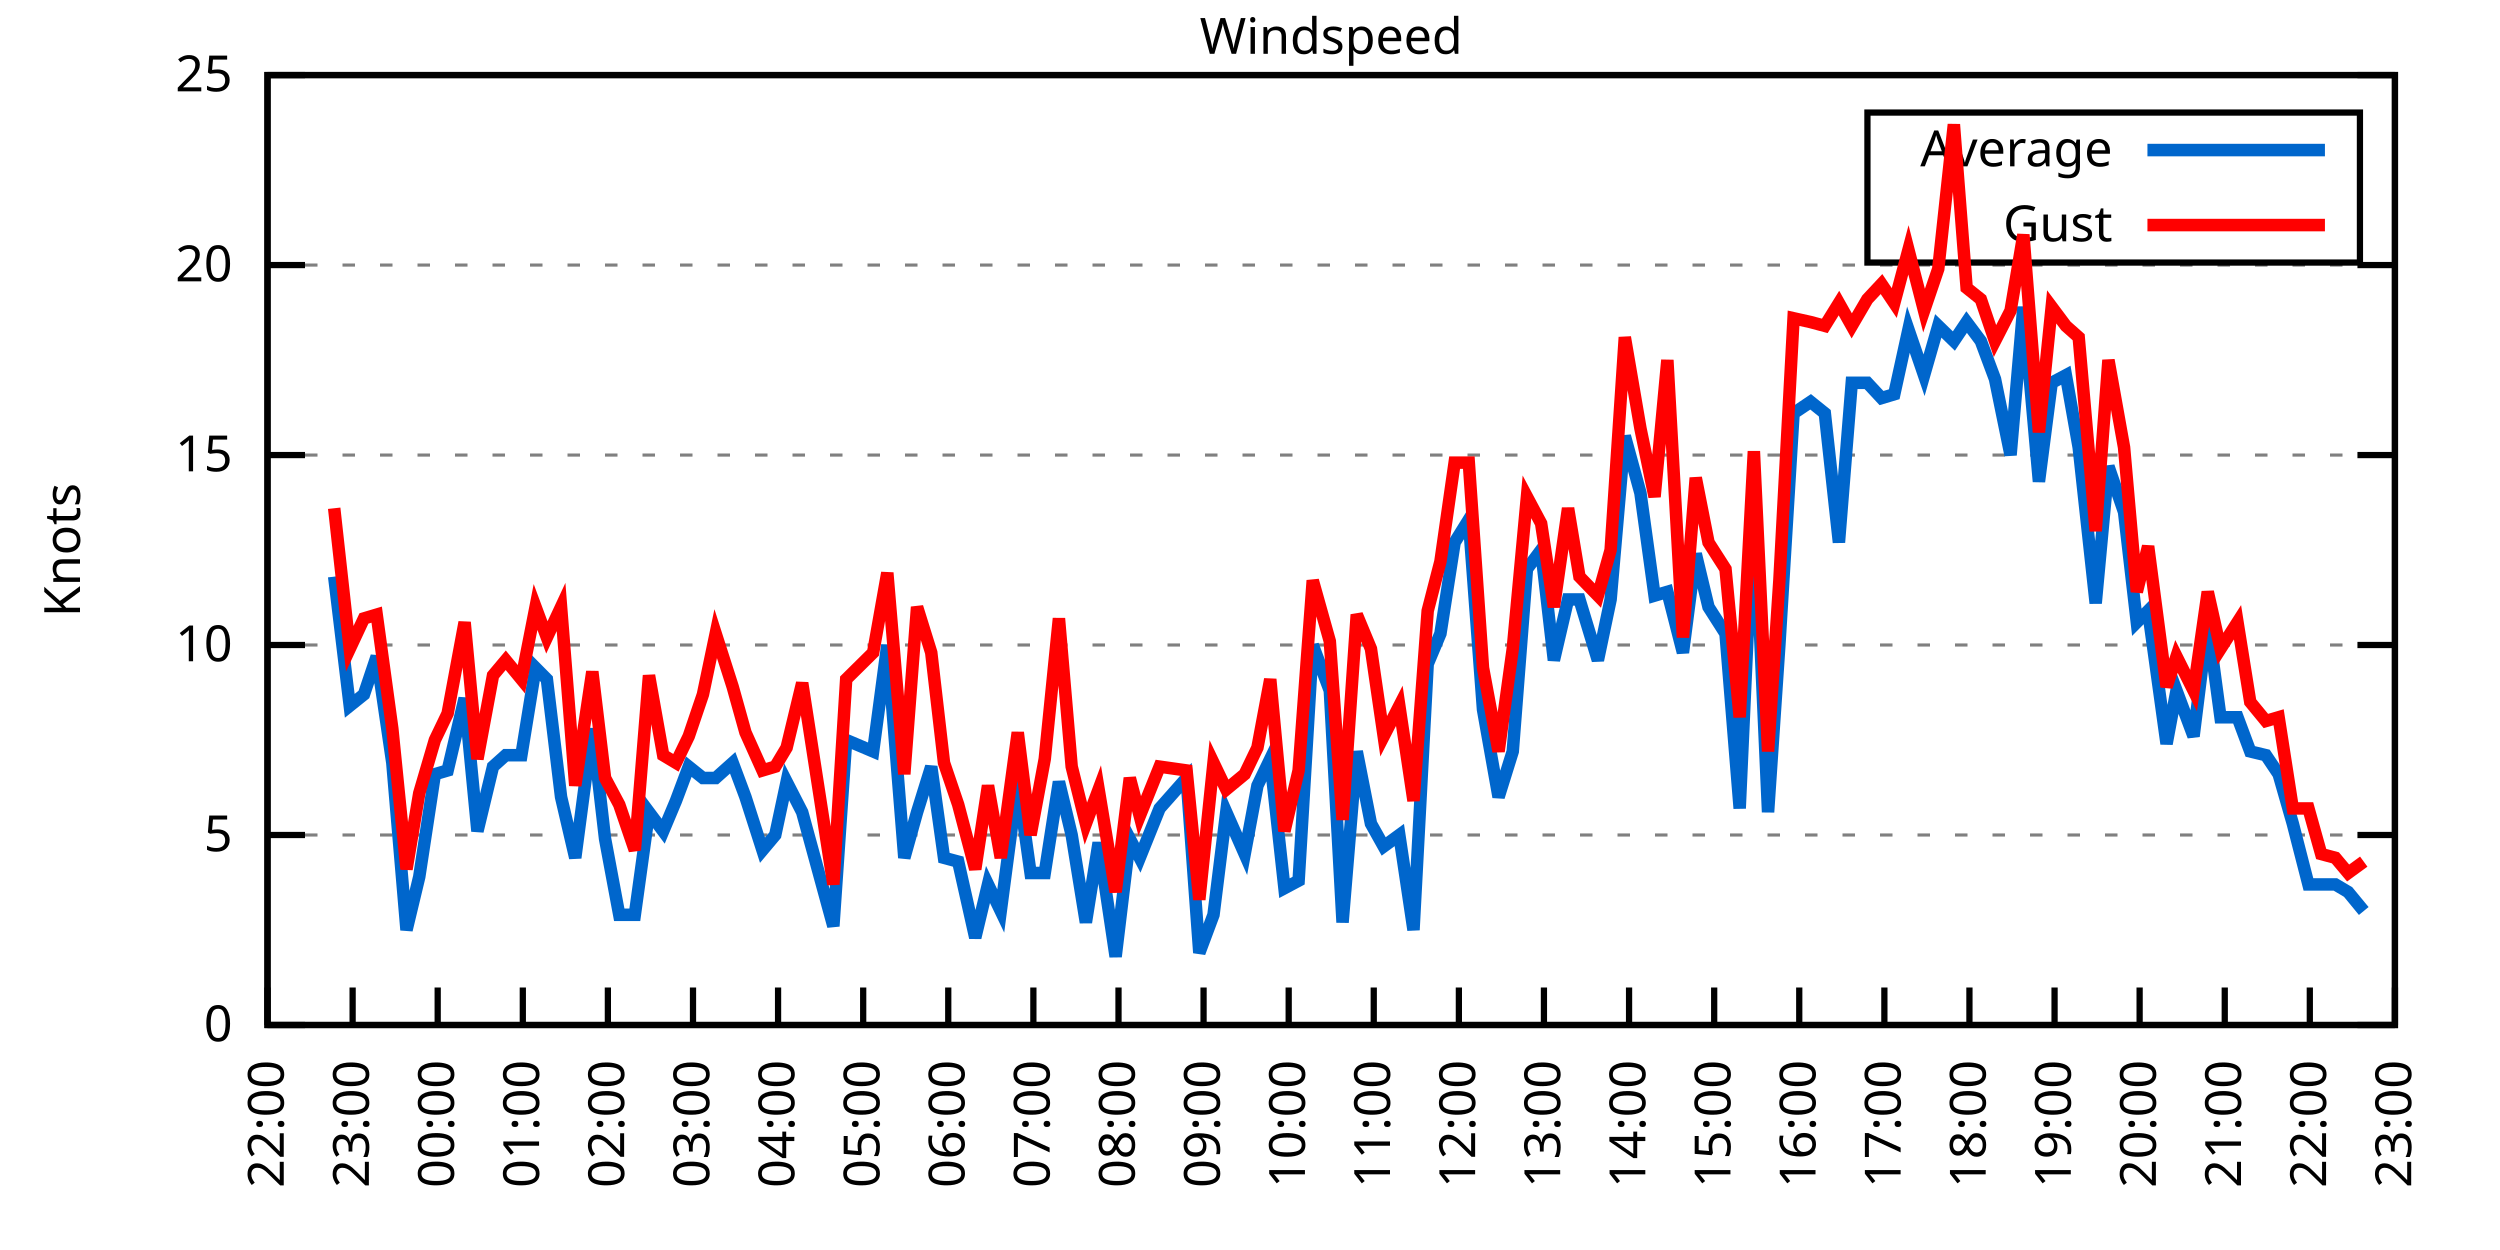
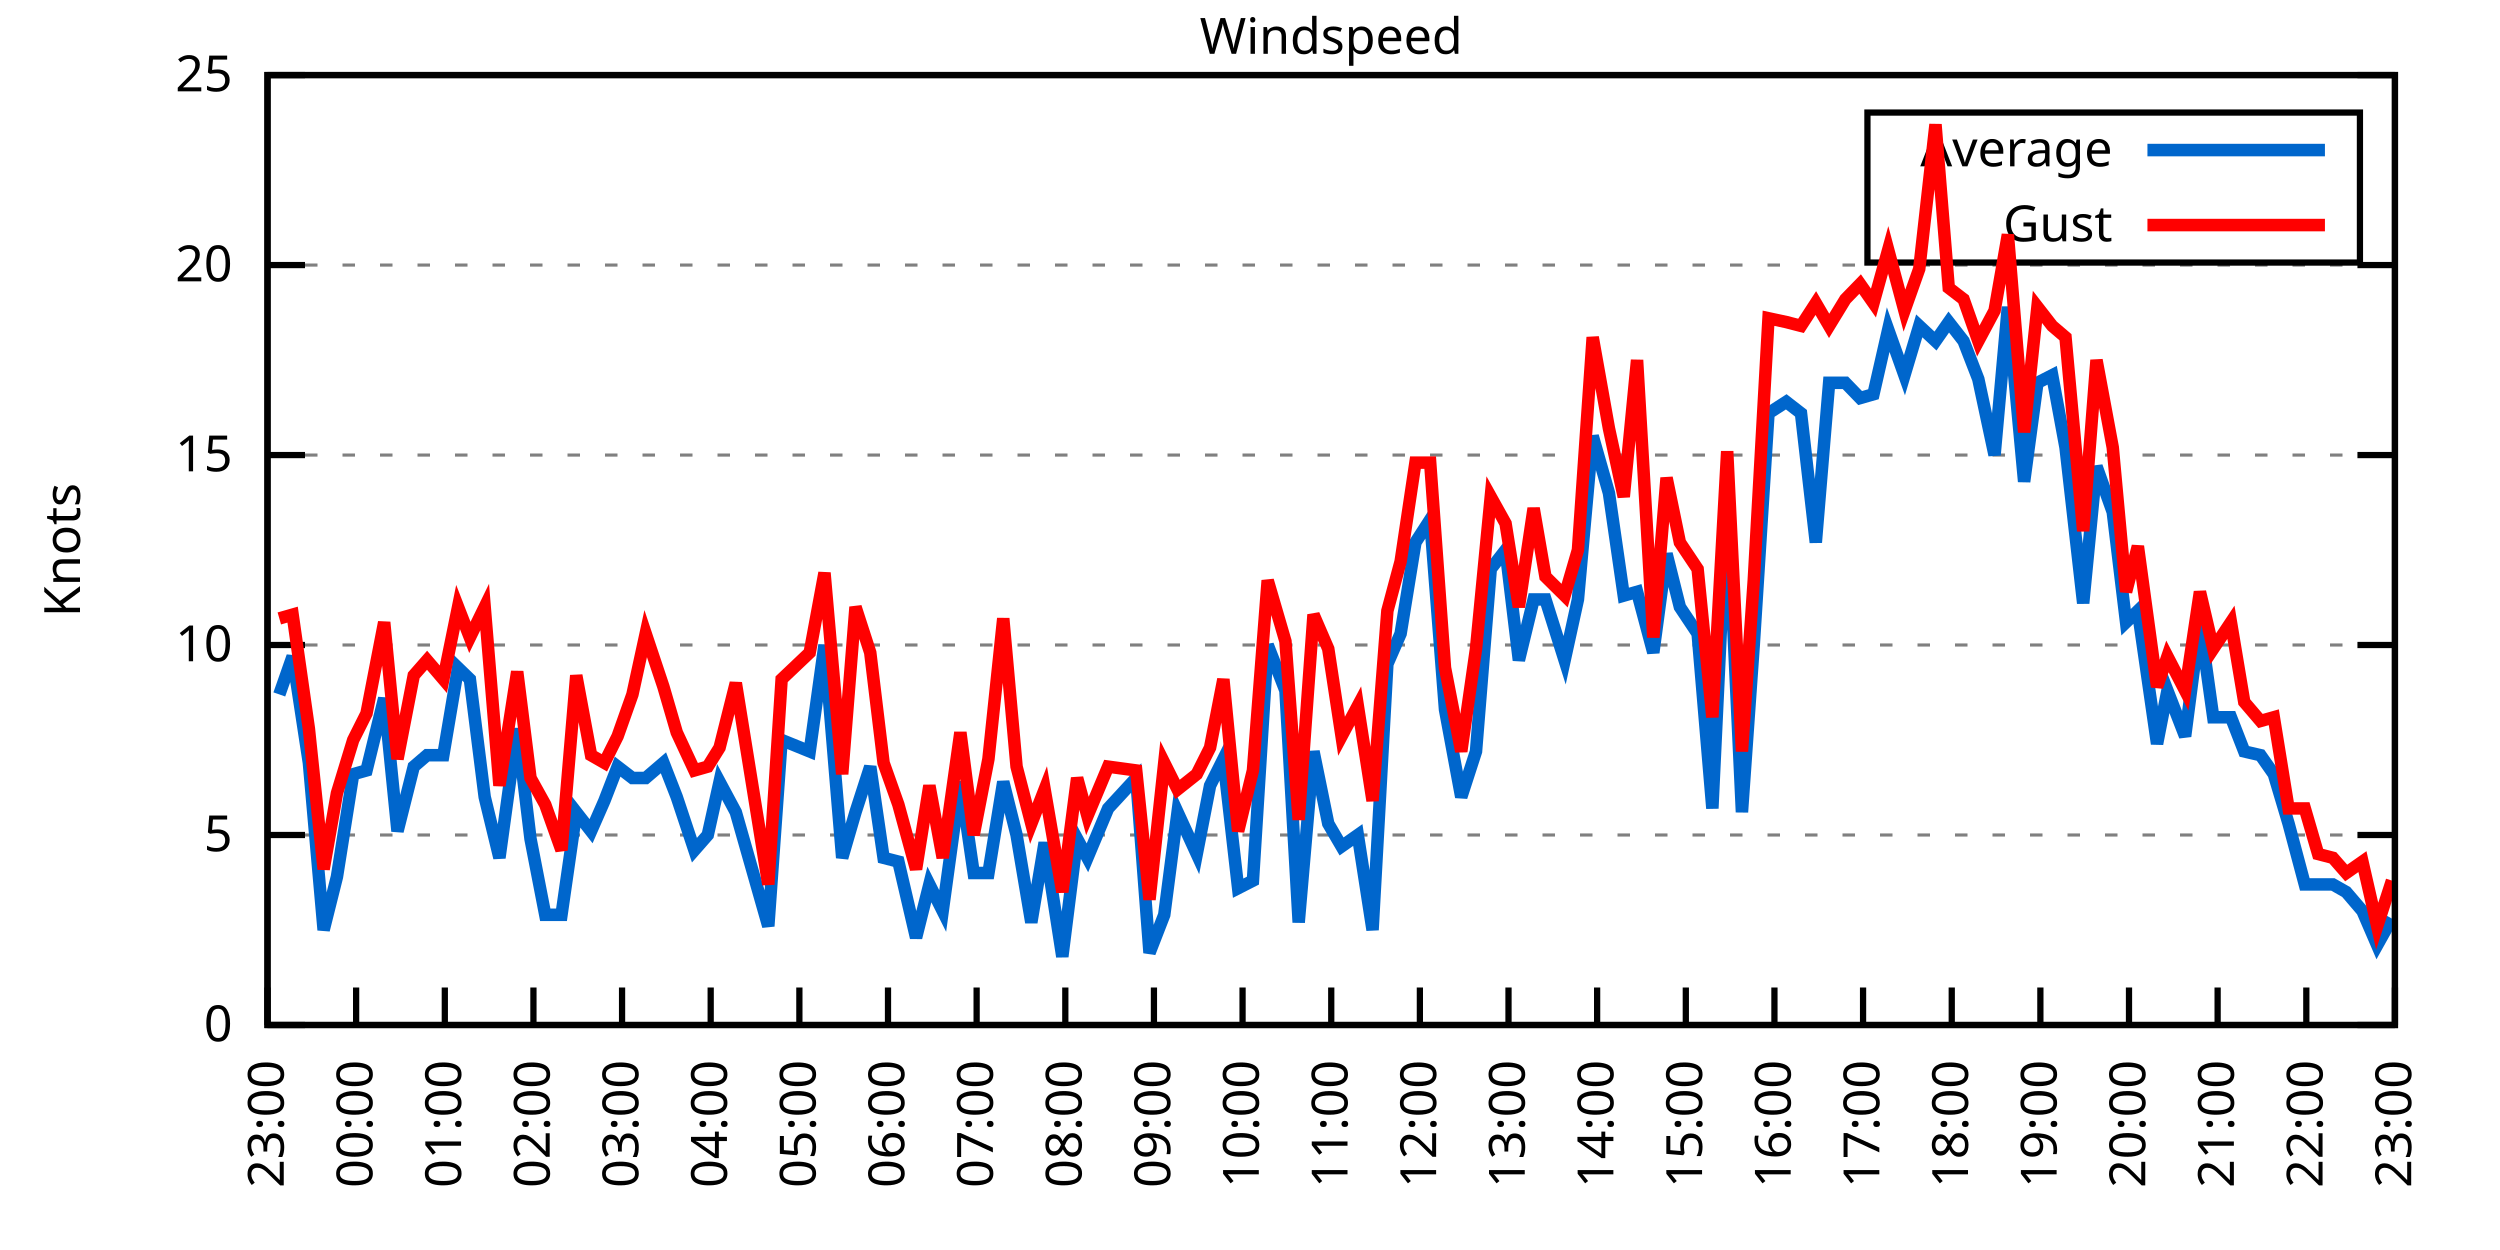
<svg xmlns="http://www.w3.org/2000/svg" xmlns:xlink="http://www.w3.org/1999/xlink" width="400" height="200" viewBox="0 0 400 200">
  <g id="gnuplot_canvas">
    <rect x="0" y="0" width="400" height="200" fill="none" />
    <defs>
      <circle id="gpDot" r="0.5" stroke-width="0.5" stroke="currentColor" />
      <path id="gpPt0" stroke-width="0.333" stroke="currentColor" d="M-1,0 h2 M0,-1 v2" />
      <path id="gpPt1" stroke-width="0.333" stroke="currentColor" d="M-1,-1 L1,1 M1,-1 L-1,1" />
      <path id="gpPt2" stroke-width="0.333" stroke="currentColor" d="M-1,0 L1,0 M0,-1 L0,1 M-1,-1 L1,1 M-1,1 L1,-1" />
      <rect id="gpPt3" stroke-width="0.333" stroke="currentColor" x="-1" y="-1" width="2" height="2" />
      <rect id="gpPt4" stroke-width="0.333" stroke="currentColor" fill="currentColor" x="-1" y="-1" width="2" height="2" />
      <circle id="gpPt5" stroke-width="0.333" stroke="currentColor" cx="0" cy="0" r="1" />
      <use xlink:href="#gpPt5" id="gpPt6" fill="currentColor" stroke="none" />
      <path id="gpPt7" stroke-width="0.333" stroke="currentColor" d="M0,-1.33 L-1.33,0.67 L1.33,0.67 z" />
      <use xlink:href="#gpPt7" id="gpPt8" fill="currentColor" stroke="none" />
      <use xlink:href="#gpPt7" id="gpPt9" stroke="currentColor" transform="rotate(180)" />
      <use xlink:href="#gpPt9" id="gpPt10" fill="currentColor" stroke="none" />
      <use xlink:href="#gpPt3" id="gpPt11" stroke="currentColor" transform="rotate(45)" />
      <use xlink:href="#gpPt11" id="gpPt12" fill="currentColor" stroke="none" />
      <path id="gpPt13" stroke-width="0.333" stroke="currentColor" d="M0,1.330 L1.265,0.411 L0.782,-1.067 L-0.782,-1.076 L-1.265,0.411 z" />
      <use xlink:href="#gpPt13" id="gpPt14" fill="currentColor" stroke="none" />
      <filter id="textbox" filterUnits="objectBoundingBox" x="0" y="0" height="1" width="1">
        <feFlood flood-color="white" flood-opacity="1" result="bgnd" />
        <feComposite in="SourceGraphic" in2="bgnd" operator="atop" />
      </filter>
      <filter id="greybox" filterUnits="objectBoundingBox" x="0" y="0" height="1" width="1">
        <feFlood flood-color="lightgrey" flood-opacity="1" result="grey" />
        <feComposite in="SourceGraphic" in2="grey" operator="atop" />
      </filter>
    </defs>
    <g fill="none" color="white" stroke="currentColor" stroke-width="1.00" stroke-linecap="butt" stroke-linejoin="miter">
</g>
    <g fill="none" color="black" stroke="currentColor" stroke-width="1.00" stroke-linecap="butt" stroke-linejoin="miter">
      <g stroke="none" shape-rendering="crispEdges">
        <polygon fill="rgb(255, 255, 255)" points="42.80,164.00 383.18,164.00 383.18,12.02 42.80,12.02 " />
      </g>
    </g>
    <g fill="none" color="black" stroke="currentColor" stroke-width="1.00" stroke-linecap="butt" stroke-linejoin="miter">
</g>
    <g fill="none" color="black" stroke="black" stroke-width="0.50" stroke-linecap="butt" stroke-linejoin="miter">
</g>
    <g fill="none" color="gray" stroke="currentColor" stroke-width="0.50" stroke-linecap="butt" stroke-linejoin="miter">
      <path stroke="gray" stroke-dasharray="2,4" class="gridline" d="M42.80,164.00 L383.19,164.00  " />
    </g>
    <g fill="none" color="gray" stroke="gray" stroke-width="1.00" stroke-linecap="butt" stroke-linejoin="miter">
</g>
    <g fill="none" color="black" stroke="currentColor" stroke-width="1.00" stroke-linecap="butt" stroke-linejoin="miter">
      <path stroke="black" d="M42.80,164.00 L48.80,164.00 M383.19,164.00 L377.19,164.00  " />
      <g transform="translate(37.20,166.60)" stroke="none" fill="black" font-family="Sans" font-size="8.00" text-anchor="end">
        <text>
          <tspan font-family="Sans"> 0</tspan>
        </text>
      </g>
    </g>
    <g fill="none" color="black" stroke="currentColor" stroke-width="1.00" stroke-linecap="butt" stroke-linejoin="miter">
</g>
    <g fill="none" color="black" stroke="black" stroke-width="0.50" stroke-linecap="butt" stroke-linejoin="miter">
</g>
    <g fill="none" color="gray" stroke="currentColor" stroke-width="0.50" stroke-linecap="butt" stroke-linejoin="miter">
      <path stroke="gray" stroke-dasharray="2,4" class="gridline" d="M42.80,133.60 L383.19,133.60  " />
    </g>
    <g fill="none" color="gray" stroke="gray" stroke-width="1.00" stroke-linecap="butt" stroke-linejoin="miter">
</g>
    <g fill="none" color="black" stroke="currentColor" stroke-width="1.00" stroke-linecap="butt" stroke-linejoin="miter">
      <path stroke="black" d="M42.80,133.60 L48.80,133.60 M383.19,133.60 L377.19,133.60  " />
      <g transform="translate(37.20,136.20)" stroke="none" fill="black" font-family="Sans" font-size="8.00" text-anchor="end">
        <text>
          <tspan font-family="Sans"> 5</tspan>
        </text>
      </g>
    </g>
    <g fill="none" color="black" stroke="currentColor" stroke-width="1.00" stroke-linecap="butt" stroke-linejoin="miter">
</g>
    <g fill="none" color="black" stroke="black" stroke-width="0.50" stroke-linecap="butt" stroke-linejoin="miter">
</g>
    <g fill="none" color="gray" stroke="currentColor" stroke-width="0.50" stroke-linecap="butt" stroke-linejoin="miter">
      <path stroke="gray" stroke-dasharray="2,4" class="gridline" d="M42.80,103.20 L383.19,103.20  " />
    </g>
    <g fill="none" color="gray" stroke="gray" stroke-width="1.00" stroke-linecap="butt" stroke-linejoin="miter">
</g>
    <g fill="none" color="black" stroke="currentColor" stroke-width="1.00" stroke-linecap="butt" stroke-linejoin="miter">
      <path stroke="black" d="M42.80,103.20 L48.80,103.20 M383.19,103.20 L377.19,103.20  " />
      <g transform="translate(37.20,105.80)" stroke="none" fill="black" font-family="Sans" font-size="8.00" text-anchor="end">
        <text>
          <tspan font-family="Sans"> 10</tspan>
        </text>
      </g>
    </g>
    <g fill="none" color="black" stroke="currentColor" stroke-width="1.00" stroke-linecap="butt" stroke-linejoin="miter">
</g>
    <g fill="none" color="black" stroke="black" stroke-width="0.50" stroke-linecap="butt" stroke-linejoin="miter">
</g>
    <g fill="none" color="gray" stroke="currentColor" stroke-width="0.50" stroke-linecap="butt" stroke-linejoin="miter">
      <path stroke="gray" stroke-dasharray="2,4" class="gridline" d="M42.80,72.81 L383.19,72.81  " />
    </g>
    <g fill="none" color="gray" stroke="gray" stroke-width="1.00" stroke-linecap="butt" stroke-linejoin="miter">
</g>
    <g fill="none" color="black" stroke="currentColor" stroke-width="1.00" stroke-linecap="butt" stroke-linejoin="miter">
      <path stroke="black" d="M42.80,72.81 L48.80,72.81 M383.19,72.81 L377.19,72.81  " />
      <g transform="translate(37.20,75.41)" stroke="none" fill="black" font-family="Sans" font-size="8.00" text-anchor="end">
        <text>
          <tspan font-family="Sans"> 15</tspan>
        </text>
      </g>
    </g>
    <g fill="none" color="black" stroke="currentColor" stroke-width="1.00" stroke-linecap="butt" stroke-linejoin="miter">
</g>
    <g fill="none" color="black" stroke="black" stroke-width="0.50" stroke-linecap="butt" stroke-linejoin="miter">
</g>
    <g fill="none" color="gray" stroke="currentColor" stroke-width="0.50" stroke-linecap="butt" stroke-linejoin="miter">
      <path stroke="gray" stroke-dasharray="2,4" class="gridline" d="M42.80,42.41 L383.19,42.41  " />
    </g>
    <g fill="none" color="gray" stroke="gray" stroke-width="1.00" stroke-linecap="butt" stroke-linejoin="miter">
</g>
    <g fill="none" color="black" stroke="currentColor" stroke-width="1.00" stroke-linecap="butt" stroke-linejoin="miter">
      <path stroke="black" d="M42.80,42.41 L48.80,42.41 M383.19,42.41 L377.19,42.41  " />
      <g transform="translate(37.20,45.01)" stroke="none" fill="black" font-family="Sans" font-size="8.00" text-anchor="end">
        <text>
          <tspan font-family="Sans"> 20</tspan>
        </text>
      </g>
    </g>
    <g fill="none" color="black" stroke="currentColor" stroke-width="1.00" stroke-linecap="butt" stroke-linejoin="miter">
</g>
    <g fill="none" color="black" stroke="black" stroke-width="0.50" stroke-linecap="butt" stroke-linejoin="miter">
</g>
    <g fill="none" color="gray" stroke="currentColor" stroke-width="0.50" stroke-linecap="butt" stroke-linejoin="miter">
      <path stroke="gray" stroke-dasharray="2,4" class="gridline" d="M42.80,12.01 L383.19,12.01  " />
    </g>
    <g fill="none" color="gray" stroke="gray" stroke-width="1.00" stroke-linecap="butt" stroke-linejoin="miter">
</g>
    <g fill="none" color="black" stroke="currentColor" stroke-width="1.00" stroke-linecap="butt" stroke-linejoin="miter">
      <path stroke="black" d="M42.80,12.01 L48.80,12.01 M383.19,12.01 L377.19,12.01  " />
      <g transform="translate(37.20,14.61)" stroke="none" fill="black" font-family="Sans" font-size="8.00" text-anchor="end">
        <text>
          <tspan font-family="Sans"> 25</tspan>
        </text>
      </g>
    </g>
    <g fill="none" color="black" stroke="currentColor" stroke-width="1.00" stroke-linecap="butt" stroke-linejoin="miter">
      <path stroke="black" d="M42.80,164.00 L42.80,158.00  " />
      <g transform="translate(45.40,169.60) rotate(270.00)" stroke="none" fill="black" font-family="Sans" font-size="8.00" text-anchor="end">
        <text>
-           <tspan font-family="Sans">22:00</tspan>
-         </text>
-       </g>
-     </g>
-     <g fill="none" color="black" stroke="currentColor" stroke-width="1.00" stroke-linecap="butt" stroke-linejoin="miter">
-       <path stroke="black" d="M56.42,164.00 L56.42,158.00  " />
-       <g transform="translate(59.02,169.60) rotate(270.00)" stroke="none" fill="black" font-family="Sans" font-size="8.00" text-anchor="end">
-         <text>
          <tspan font-family="Sans">23:00</tspan>
        </text>
      </g>
    </g>
    <g fill="none" color="black" stroke="currentColor" stroke-width="1.00" stroke-linecap="butt" stroke-linejoin="miter">
-       <path stroke="black" d="M70.03,164.00 L70.03,158.00  " />
-       <g transform="translate(72.63,169.60) rotate(270.00)" stroke="none" fill="black" font-family="Sans" font-size="8.00" text-anchor="end">
+       <path stroke="black" d="M56.98,164.00 L56.98,158.00  " />
+       <g transform="translate(59.58,169.60) rotate(270.00)" stroke="none" fill="black" font-family="Sans" font-size="8.00" text-anchor="end">
        <text>
          <tspan font-family="Sans">00:00</tspan>
        </text>
      </g>
    </g>
    <g fill="none" color="black" stroke="currentColor" stroke-width="1.00" stroke-linecap="butt" stroke-linejoin="miter">
-       <path stroke="black" d="M83.65,164.00 L83.65,158.00  " />
-       <g transform="translate(86.25,169.60) rotate(270.00)" stroke="none" fill="black" font-family="Sans" font-size="8.00" text-anchor="end">
+       <path stroke="black" d="M71.17,164.00 L71.17,158.00  " />
+       <g transform="translate(73.77,169.60) rotate(270.00)" stroke="none" fill="black" font-family="Sans" font-size="8.00" text-anchor="end">
        <text>
          <tspan font-family="Sans">01:00</tspan>
        </text>
      </g>
    </g>
    <g fill="none" color="black" stroke="currentColor" stroke-width="1.00" stroke-linecap="butt" stroke-linejoin="miter">
-       <path stroke="black" d="M97.26,164.00 L97.26,158.00  " />
-       <g transform="translate(99.86,169.60) rotate(270.00)" stroke="none" fill="black" font-family="Sans" font-size="8.00" text-anchor="end">
+       <path stroke="black" d="M85.35,164.00 L85.35,158.00  " />
+       <g transform="translate(87.95,169.60) rotate(270.00)" stroke="none" fill="black" font-family="Sans" font-size="8.00" text-anchor="end">
        <text>
          <tspan font-family="Sans">02:00</tspan>
        </text>
      </g>
    </g>
    <g fill="none" color="black" stroke="currentColor" stroke-width="1.00" stroke-linecap="butt" stroke-linejoin="miter">
-       <path stroke="black" d="M110.88,164.00 L110.88,158.00  " />
-       <g transform="translate(113.48,169.60) rotate(270.00)" stroke="none" fill="black" font-family="Sans" font-size="8.00" text-anchor="end">
+       <path stroke="black" d="M99.53,164.00 L99.53,158.00  " />
+       <g transform="translate(102.13,169.60) rotate(270.00)" stroke="none" fill="black" font-family="Sans" font-size="8.00" text-anchor="end">
        <text>
          <tspan font-family="Sans">03:00</tspan>
        </text>
      </g>
    </g>
    <g fill="none" color="black" stroke="currentColor" stroke-width="1.00" stroke-linecap="butt" stroke-linejoin="miter">
-       <path stroke="black" d="M124.49,164.00 L124.49,158.00  " />
-       <g transform="translate(127.09,169.60) rotate(270.00)" stroke="none" fill="black" font-family="Sans" font-size="8.00" text-anchor="end">
+       <path stroke="black" d="M113.71,164.00 L113.71,158.00  " />
+       <g transform="translate(116.31,169.60) rotate(270.00)" stroke="none" fill="black" font-family="Sans" font-size="8.00" text-anchor="end">
        <text>
          <tspan font-family="Sans">04:00</tspan>
        </text>
      </g>
    </g>
    <g fill="none" color="black" stroke="currentColor" stroke-width="1.00" stroke-linecap="butt" stroke-linejoin="miter">
-       <path stroke="black" d="M138.11,164.00 L138.11,158.00  " />
-       <g transform="translate(140.71,169.60) rotate(270.00)" stroke="none" fill="black" font-family="Sans" font-size="8.00" text-anchor="end">
+       <path stroke="black" d="M127.90,164.00 L127.90,158.00  " />
+       <g transform="translate(130.50,169.60) rotate(270.00)" stroke="none" fill="black" font-family="Sans" font-size="8.00" text-anchor="end">
        <text>
          <tspan font-family="Sans">05:00</tspan>
        </text>
      </g>
    </g>
    <g fill="none" color="black" stroke="currentColor" stroke-width="1.00" stroke-linecap="butt" stroke-linejoin="miter">
-       <path stroke="black" d="M151.72,164.00 L151.72,158.00  " />
-       <g transform="translate(154.32,169.60) rotate(270.00)" stroke="none" fill="black" font-family="Sans" font-size="8.00" text-anchor="end">
+       <path stroke="black" d="M142.08,164.00 L142.08,158.00  " />
+       <g transform="translate(144.68,169.60) rotate(270.00)" stroke="none" fill="black" font-family="Sans" font-size="8.00" text-anchor="end">
        <text>
          <tspan font-family="Sans">06:00</tspan>
        </text>
      </g>
    </g>
    <g fill="none" color="black" stroke="currentColor" stroke-width="1.00" stroke-linecap="butt" stroke-linejoin="miter">
-       <path stroke="black" d="M165.34,164.00 L165.34,158.00  " />
-       <g transform="translate(167.94,169.60) rotate(270.00)" stroke="none" fill="black" font-family="Sans" font-size="8.00" text-anchor="end">
+       <path stroke="black" d="M156.26,164.00 L156.26,158.00  " />
+       <g transform="translate(158.86,169.60) rotate(270.00)" stroke="none" fill="black" font-family="Sans" font-size="8.00" text-anchor="end">
        <text>
          <tspan font-family="Sans">07:00</tspan>
        </text>
      </g>
    </g>
    <g fill="none" color="black" stroke="currentColor" stroke-width="1.00" stroke-linecap="butt" stroke-linejoin="miter">
-       <path stroke="black" d="M178.96,164.00 L178.96,158.00  " />
-       <g transform="translate(181.56,169.60) rotate(270.00)" stroke="none" fill="black" font-family="Sans" font-size="8.00" text-anchor="end">
+       <path stroke="black" d="M170.45,164.00 L170.45,158.00  " />
+       <g transform="translate(173.05,169.60) rotate(270.00)" stroke="none" fill="black" font-family="Sans" font-size="8.00" text-anchor="end">
        <text>
          <tspan font-family="Sans">08:00</tspan>
        </text>
      </g>
    </g>
    <g fill="none" color="black" stroke="currentColor" stroke-width="1.00" stroke-linecap="butt" stroke-linejoin="miter">
-       <path stroke="black" d="M192.57,164.00 L192.57,158.00  " />
-       <g transform="translate(195.17,169.60) rotate(270.00)" stroke="none" fill="black" font-family="Sans" font-size="8.00" text-anchor="end">
+       <path stroke="black" d="M184.63,164.00 L184.63,158.00  " />
+       <g transform="translate(187.23,169.60) rotate(270.00)" stroke="none" fill="black" font-family="Sans" font-size="8.00" text-anchor="end">
        <text>
          <tspan font-family="Sans">09:00</tspan>
        </text>
      </g>
    </g>
    <g fill="none" color="black" stroke="currentColor" stroke-width="1.00" stroke-linecap="butt" stroke-linejoin="miter">
-       <path stroke="black" d="M206.19,164.00 L206.19,158.00  " />
-       <g transform="translate(208.79,169.60) rotate(270.00)" stroke="none" fill="black" font-family="Sans" font-size="8.00" text-anchor="end">
+       <path stroke="black" d="M198.81,164.00 L198.81,158.00  " />
+       <g transform="translate(201.41,169.60) rotate(270.00)" stroke="none" fill="black" font-family="Sans" font-size="8.00" text-anchor="end">
        <text>
          <tspan font-family="Sans">10:00</tspan>
        </text>
      </g>
    </g>
    <g fill="none" color="black" stroke="currentColor" stroke-width="1.00" stroke-linecap="butt" stroke-linejoin="miter">
-       <path stroke="black" d="M219.80,164.00 L219.80,158.00  " />
-       <g transform="translate(222.40,169.60) rotate(270.00)" stroke="none" fill="black" font-family="Sans" font-size="8.00" text-anchor="end">
+       <path stroke="black" d="M213.00,164.00 L213.00,158.00  " />
+       <g transform="translate(215.60,169.60) rotate(270.00)" stroke="none" fill="black" font-family="Sans" font-size="8.00" text-anchor="end">
        <text>
          <tspan font-family="Sans">11:00</tspan>
        </text>
      </g>
    </g>
    <g fill="none" color="black" stroke="currentColor" stroke-width="1.00" stroke-linecap="butt" stroke-linejoin="miter">
-       <path stroke="black" d="M233.42,164.00 L233.42,158.00  " />
-       <g transform="translate(236.02,169.60) rotate(270.00)" stroke="none" fill="black" font-family="Sans" font-size="8.00" text-anchor="end">
+       <path stroke="black" d="M227.18,164.00 L227.18,158.00  " />
+       <g transform="translate(229.78,169.60) rotate(270.00)" stroke="none" fill="black" font-family="Sans" font-size="8.00" text-anchor="end">
        <text>
          <tspan font-family="Sans">12:00</tspan>
        </text>
      </g>
    </g>
    <g fill="none" color="black" stroke="currentColor" stroke-width="1.00" stroke-linecap="butt" stroke-linejoin="miter">
-       <path stroke="black" d="M247.03,164.00 L247.03,158.00  " />
-       <g transform="translate(249.63,169.60) rotate(270.00)" stroke="none" fill="black" font-family="Sans" font-size="8.00" text-anchor="end">
+       <path stroke="black" d="M241.36,164.00 L241.36,158.00  " />
+       <g transform="translate(243.96,169.60) rotate(270.00)" stroke="none" fill="black" font-family="Sans" font-size="8.00" text-anchor="end">
        <text>
          <tspan font-family="Sans">13:00</tspan>
        </text>
      </g>
    </g>
    <g fill="none" color="black" stroke="currentColor" stroke-width="1.00" stroke-linecap="butt" stroke-linejoin="miter">
-       <path stroke="black" d="M260.65,164.00 L260.65,158.00  " />
-       <g transform="translate(263.25,169.60) rotate(270.00)" stroke="none" fill="black" font-family="Sans" font-size="8.00" text-anchor="end">
+       <path stroke="black" d="M255.54,164.00 L255.54,158.00  " />
+       <g transform="translate(258.14,169.60) rotate(270.00)" stroke="none" fill="black" font-family="Sans" font-size="8.00" text-anchor="end">
        <text>
          <tspan font-family="Sans">14:00</tspan>
        </text>
      </g>
    </g>
    <g fill="none" color="black" stroke="currentColor" stroke-width="1.00" stroke-linecap="butt" stroke-linejoin="miter">
-       <path stroke="black" d="M274.27,164.00 L274.27,158.00  " />
-       <g transform="translate(276.87,169.60) rotate(270.00)" stroke="none" fill="black" font-family="Sans" font-size="8.00" text-anchor="end">
+       <path stroke="black" d="M269.73,164.00 L269.73,158.00  " />
+       <g transform="translate(272.33,169.60) rotate(270.00)" stroke="none" fill="black" font-family="Sans" font-size="8.00" text-anchor="end">
        <text>
          <tspan font-family="Sans">15:00</tspan>
        </text>
      </g>
    </g>
    <g fill="none" color="black" stroke="currentColor" stroke-width="1.00" stroke-linecap="butt" stroke-linejoin="miter">
-       <path stroke="black" d="M287.88,164.00 L287.88,158.00  " />
-       <g transform="translate(290.48,169.60) rotate(270.00)" stroke="none" fill="black" font-family="Sans" font-size="8.00" text-anchor="end">
+       <path stroke="black" d="M283.91,164.00 L283.91,158.00  " />
+       <g transform="translate(286.51,169.60) rotate(270.00)" stroke="none" fill="black" font-family="Sans" font-size="8.00" text-anchor="end">
        <text>
          <tspan font-family="Sans">16:00</tspan>
        </text>
      </g>
    </g>
    <g fill="none" color="black" stroke="currentColor" stroke-width="1.00" stroke-linecap="butt" stroke-linejoin="miter">
-       <path stroke="black" d="M301.50,164.00 L301.50,158.00  " />
-       <g transform="translate(304.10,169.60) rotate(270.00)" stroke="none" fill="black" font-family="Sans" font-size="8.00" text-anchor="end">
+       <path stroke="black" d="M298.09,164.00 L298.09,158.00  " />
+       <g transform="translate(300.69,169.60) rotate(270.00)" stroke="none" fill="black" font-family="Sans" font-size="8.00" text-anchor="end">
        <text>
          <tspan font-family="Sans">17:00</tspan>
        </text>
      </g>
    </g>
    <g fill="none" color="black" stroke="currentColor" stroke-width="1.00" stroke-linecap="butt" stroke-linejoin="miter">
-       <path stroke="black" d="M315.11,164.00 L315.11,158.00  " />
-       <g transform="translate(317.71,169.60) rotate(270.00)" stroke="none" fill="black" font-family="Sans" font-size="8.00" text-anchor="end">
+       <path stroke="black" d="M312.28,164.00 L312.28,158.00  " />
+       <g transform="translate(314.88,169.60) rotate(270.00)" stroke="none" fill="black" font-family="Sans" font-size="8.00" text-anchor="end">
        <text>
          <tspan font-family="Sans">18:00</tspan>
        </text>
      </g>
    </g>
    <g fill="none" color="black" stroke="currentColor" stroke-width="1.00" stroke-linecap="butt" stroke-linejoin="miter">
-       <path stroke="black" d="M328.73,164.00 L328.73,158.00  " />
-       <g transform="translate(331.33,169.60) rotate(270.00)" stroke="none" fill="black" font-family="Sans" font-size="8.00" text-anchor="end">
+       <path stroke="black" d="M326.46,164.00 L326.46,158.00  " />
+       <g transform="translate(329.06,169.60) rotate(270.00)" stroke="none" fill="black" font-family="Sans" font-size="8.00" text-anchor="end">
        <text>
          <tspan font-family="Sans">19:00</tspan>
        </text>
      </g>
    </g>
    <g fill="none" color="black" stroke="currentColor" stroke-width="1.00" stroke-linecap="butt" stroke-linejoin="miter">
-       <path stroke="black" d="M342.34,164.00 L342.34,158.00  " />
-       <g transform="translate(344.94,169.60) rotate(270.00)" stroke="none" fill="black" font-family="Sans" font-size="8.00" text-anchor="end">
+       <path stroke="black" d="M340.64,164.00 L340.64,158.00  " />
+       <g transform="translate(343.24,169.60) rotate(270.00)" stroke="none" fill="black" font-family="Sans" font-size="8.00" text-anchor="end">
        <text>
          <tspan font-family="Sans">20:00</tspan>
        </text>
      </g>
    </g>
    <g fill="none" color="black" stroke="currentColor" stroke-width="1.00" stroke-linecap="butt" stroke-linejoin="miter">
-       <path stroke="black" d="M355.96,164.00 L355.96,158.00  " />
-       <g transform="translate(358.56,169.60) rotate(270.00)" stroke="none" fill="black" font-family="Sans" font-size="8.00" text-anchor="end">
+       <path stroke="black" d="M354.82,164.00 L354.82,158.00  " />
+       <g transform="translate(357.42,169.60) rotate(270.00)" stroke="none" fill="black" font-family="Sans" font-size="8.00" text-anchor="end">
        <text>
          <tspan font-family="Sans">21:00</tspan>
        </text>
      </g>
    </g>
    <g fill="none" color="black" stroke="currentColor" stroke-width="1.00" stroke-linecap="butt" stroke-linejoin="miter">
-       <path stroke="black" d="M369.57,164.00 L369.57,158.00  " />
-       <g transform="translate(372.17,169.60) rotate(270.00)" stroke="none" fill="black" font-family="Sans" font-size="8.00" text-anchor="end">
+       <path stroke="black" d="M369.01,164.00 L369.01,158.00  " />
+       <g transform="translate(371.61,169.60) rotate(270.00)" stroke="none" fill="black" font-family="Sans" font-size="8.00" text-anchor="end">
        <text>
          <tspan font-family="Sans">22:00</tspan>
        </text>
      </g>
    </g>
    <g fill="none" color="black" stroke="currentColor" stroke-width="1.00" stroke-linecap="butt" stroke-linejoin="miter">
      <path stroke="black" d="M383.19,164.00 L383.19,158.00  " />
      <g transform="translate(385.79,169.60) rotate(270.00)" stroke="none" fill="black" font-family="Sans" font-size="8.00" text-anchor="end">
        <text>
          <tspan font-family="Sans">23:00</tspan>
        </text>
      </g>
    </g>
    <g fill="none" color="black" stroke="currentColor" stroke-width="1.00" stroke-linecap="butt" stroke-linejoin="miter">
</g>
    <g fill="none" color="black" stroke="currentColor" stroke-width="1.00" stroke-linecap="butt" stroke-linejoin="miter">
      <path stroke="black" d="M42.80,12.01 L42.80,164.00 L383.19,164.00 L383.19,12.01 L42.80,12.01 Z  " />
    </g>
    <g fill="none" color="black" stroke="currentColor" stroke-width="1.00" stroke-linecap="butt" stroke-linejoin="miter">
</g>
    <g fill="none" color="black" stroke="currentColor" stroke-width="1.00" stroke-linecap="butt" stroke-linejoin="miter">
      <path stroke="black" d="M298.79,42.01 L298.79,18.01 L377.59,18.01 L377.59,42.01 L298.79,42.01 Z  " />
    </g>
    <g id="Windspeed_plot_1">
      <g fill="none" color="white" stroke="black" stroke-width="2.00" stroke-linecap="butt" stroke-linejoin="miter">
</g>
      <g fill="none" color="black" stroke="currentColor" stroke-width="2.00" stroke-linecap="butt" stroke-linejoin="miter">
        <g transform="translate(337.99,26.61)" stroke="none" fill="black" font-family="Sans" font-size="8.00" text-anchor="end">
          <text>
            <tspan font-family="Sans">Average</tspan>
          </text>
        </g>
      </g>
      <g fill="none" color="black" stroke="currentColor" stroke-width="2.00" stroke-linecap="butt" stroke-linejoin="miter">
-         <path stroke="rgb(  0, 102, 204)" d="M343.59,24.01 L371.99,24.01 M53.47,92.26 L55.96,112.93 L58.23,111.11 L60.27,105.03 L62.77,122.05 L65.04,148.80   L67.08,140.29 L69.58,123.87 L71.62,123.27 L74.34,111.72 L76.39,132.99 L78.88,122.66 L80.92,120.83 L83.42,120.83   L85.69,106.85 L87.50,108.68 L89.77,127.52 L92.04,137.25 L94.77,116.58 L96.81,134.21 L99.08,146.37 L101.57,146.37   L103.84,129.95 L106.11,132.99 L108.15,128.13 L110.20,122.66 L112.47,124.48 L114.51,124.48 L117.23,122.05 L119.27,127.52   L122.00,136.03 L124.04,133.60 L125.86,125.09 L128.35,129.95 L133.34,148.19 L135.39,118.40 L139.70,120.23 L141.97,103.20   L144.69,137.25 L146.73,129.95 L149.00,122.66 L151.04,137.25 L153.31,137.86 L156.04,150.02 L158.08,141.51 L160.12,145.76   L162.84,125.09 L164.89,139.68 L167.16,139.68 L169.43,125.09 L171.47,133.60 L173.74,147.59 L175.78,134.82 L178.50,153.06   L180.77,134.21 L182.36,137.25 L185.54,129.35 L189.85,124.48 L191.89,152.45 L194.16,146.37 L196.20,129.95 L199.15,136.64   L201.19,125.70 L203.24,121.44 L205.51,142.11 L207.78,140.90 L210.04,103.20 L212.77,110.50 L214.81,147.59 L217.08,120.23   L219.35,131.78 L221.39,135.43 L223.89,133.60 L226.16,148.80 L228.43,106.24 L230.47,101.38 L232.74,86.79 L235.01,83.14   L237.28,113.54 L239.77,127.52 L242.04,120.23 L244.31,91.04 L246.58,88.00 L248.62,105.64 L250.89,95.91 L252.71,95.91   L255.66,105.64 L257.70,95.91 L259.97,69.77 L262.47,78.89 L264.73,95.30 L266.78,94.69 L269.27,104.42 L271.32,88.61   L273.36,97.12 L276.08,101.38 L278.35,129.35 L280.62,79.49 L282.89,129.95 L284.70,103.20 L286.97,66.12 L289.70,64.29   L291.97,66.12 L294.23,86.79 L296.28,61.25 L298.77,61.25 L301.04,63.69 L303.08,63.08 L305.35,52.74 L307.85,60.04   L310.12,52.14 L312.62,54.57 L314.66,51.53 L316.93,54.57 L319.20,60.65 L321.69,72.81 L323.74,49.10 L326.23,77.06   L328.27,61.25 L330.54,60.04 L332.59,71.59 L335.31,96.52 L337.35,74.63 L339.85,81.93 L341.89,99.56 L343.70,97.73   L346.65,119.01 L348.24,110.50 L350.97,117.80 L353.24,99.56 L355.28,114.76 L358.00,114.76 L360.04,120.23 L362.54,120.83   L364.58,123.87 L366.85,131.78 L369.35,141.51 L371.39,141.51 L373.66,141.51 L375.70,142.72 L378.20,145.76  " />
+         <path stroke="rgb(  0, 102, 204)" d="M343.59,24.01 L371.99,24.01 M44.69,111.11 L46.82,105.03 L49.42,122.05 L51.78,148.80 L53.91,140.29 L56.51,123.87   L58.64,123.27 L61.47,111.72 L63.60,132.99 L66.20,122.66 L68.33,120.83 L70.93,120.83 L73.29,106.85 L75.18,108.68   L77.55,127.52 L79.91,137.25 L82.75,116.58 L84.88,134.21 L87.24,146.37 L89.84,146.37 L92.20,129.95 L94.57,132.99   L96.70,128.13 L98.82,122.66 L101.19,124.48 L103.31,124.48 L106.15,122.05 L108.28,127.52 L111.11,136.03 L113.24,133.60   L115.13,125.09 L117.73,129.95 L122.93,148.19 L125.06,118.40 L129.55,120.23 L131.92,103.20 L134.75,137.25 L136.88,129.95   L139.24,122.66 L141.37,137.25 L143.74,137.86 L146.57,150.02 L148.70,141.51 L150.83,145.76 L153.66,125.09 L155.79,139.68   L158.15,139.68 L160.52,125.09 L162.65,133.60 L165.01,147.59 L167.14,134.82 L169.97,153.06 L172.34,134.21 L173.99,137.25   L177.30,129.35 L181.79,124.48 L183.92,152.45 L186.28,146.37 L188.41,129.95 L191.48,136.64 L193.61,125.70 L195.74,121.44   L198.10,142.11 L200.47,140.90 L202.83,103.20 L205.67,110.50 L207.79,147.59 L210.16,120.23 L212.52,131.78 L214.65,135.43   L217.25,133.60 L219.61,148.80 L221.98,106.24 L224.10,101.38 L226.47,86.79 L228.83,83.14 L231.20,113.54 L233.80,127.52   L236.16,120.23 L238.52,91.04 L240.89,88.00 L243.02,105.64 L245.38,95.91 L247.27,95.91 L250.34,105.64 L252.47,95.91   L254.83,69.77 L257.43,78.89 L259.80,95.30 L261.93,94.69 L264.53,104.42 L266.65,88.61 L268.78,97.12 L271.62,101.38   L273.98,129.35 L276.35,79.49 L278.71,129.95 L280.60,103.20 L282.96,66.12 L285.80,64.29 L288.16,66.12 L290.53,86.79   L292.66,61.25 L295.26,61.25 L297.62,63.69 L299.75,63.08 L302.11,52.74 L304.71,60.04 L307.08,52.14 L309.68,54.57   L311.80,51.53 L314.17,54.57 L316.53,60.65 L319.13,72.81 L321.26,49.10 L323.86,77.06 L325.99,61.25 L328.35,60.04   L330.48,71.59 L333.31,96.52 L335.44,74.63 L338.04,81.93 L340.17,99.56 L342.06,97.73 L345.13,119.01 L346.79,110.50   L349.62,117.80 L351.99,99.56 L354.12,114.76 L356.95,114.76 L359.08,120.23 L361.68,120.83 L363.81,123.87 L366.17,131.78   L368.77,141.51 L370.90,141.51 L373.26,141.51 L375.39,142.72 L377.99,145.76 L380.35,151.23 L382.72,146.98  " />
      </g>
    </g>
    <g id="Windspeed_plot_2">
      <g fill="none" color="black" stroke="currentColor" stroke-width="2.00" stroke-linecap="butt" stroke-linejoin="miter">
        <g transform="translate(337.99,38.61)" stroke="none" fill="black" font-family="Sans" font-size="8.00" text-anchor="end">
          <text>
            <tspan font-family="Sans">Gust</tspan>
          </text>
        </g>
      </g>
      <g fill="none" color="black" stroke="currentColor" stroke-width="2.00" stroke-linecap="butt" stroke-linejoin="miter">
-         <path stroke="rgb(255,   0,   0)" d="M343.59,36.01 L371.99,36.01 M53.47,81.32 L55.96,103.81 L58.23,98.95 L60.27,98.34 L62.77,116.58 L65.04,139.07   L67.08,126.91 L69.58,118.40 L71.62,114.15 L74.34,99.56 L76.39,121.44 L78.88,108.07 L80.92,105.64 L83.42,108.68   L85.69,97.12 L87.50,101.99 L89.77,97.12 L92.04,125.70 L94.77,107.46 L96.81,124.48 L99.08,128.74 L101.57,136.03   L103.84,108.07 L106.11,120.83 L108.15,122.05 L110.20,117.80 L112.47,111.11 L114.51,101.38 L117.23,109.89 L119.27,117.19   L122.00,123.27 L124.04,122.66 L125.86,119.62 L128.35,109.28 L133.34,141.51 L135.39,108.68 L139.70,104.42 L141.97,91.65   L144.69,123.87 L146.73,97.12 L149.00,104.42 L151.04,122.05 L153.31,128.74 L156.04,139.07 L158.08,125.70 L160.12,137.25   L162.84,117.19 L164.89,133.60 L167.16,121.44 L169.43,98.95 L171.47,122.66 L173.74,131.78 L175.78,126.31 L178.50,142.72   L180.77,124.48 L182.36,130.56 L185.54,122.66 L189.85,123.27 L191.89,143.94 L194.16,122.05 L196.20,126.31 L199.15,123.87   L201.19,119.62 L203.24,108.68 L205.51,132.99 L207.78,123.27 L210.04,92.87 L212.77,102.60 L214.81,131.17 L217.08,98.34   L219.35,103.81 L221.39,117.80 L223.89,112.93 L226.16,128.13 L228.43,97.73 L230.47,89.83 L232.74,74.02 L235.01,74.02   L237.28,106.85 L239.77,120.23 L242.04,103.81 L244.31,79.49 L246.58,83.75 L248.62,97.12 L250.89,81.32 L252.71,92.26   L255.66,95.30 L257.70,88.00 L259.97,53.96 L262.47,68.55 L264.73,79.49 L266.78,57.61 L269.27,101.99 L271.32,76.45   L273.36,86.79 L276.08,91.04 L278.35,114.76 L280.62,72.20 L282.89,120.23 L284.70,92.87 L286.97,50.92 L289.70,51.53   L291.97,52.14 L294.23,48.49 L296.28,52.14 L298.77,47.88 L301.04,45.45 L303.08,48.49 L305.35,39.98 L307.85,49.70   L310.12,43.02 L312.62,19.91 L314.66,46.06 L316.93,47.88 L319.20,54.57 L321.69,49.70 L323.74,37.54 L326.23,69.16   L328.27,49.10 L330.54,52.14 L332.59,53.96 L335.31,84.97 L337.35,57.61 L339.85,71.59 L341.89,94.69 L343.70,87.40   L346.65,109.89 L348.24,105.03 L350.97,110.50 L353.24,94.69 L355.28,103.81 L358.00,99.56 L360.04,112.32 L362.54,115.36   L364.58,114.76 L366.85,129.35 L369.35,129.35 L371.39,136.64 L373.66,137.25 L375.70,139.68 L378.20,137.86  " />
+         <path stroke="rgb(255,   0,   0)" d="M343.59,36.01 L371.99,36.01 M44.69,98.95 L46.82,98.34 L49.42,116.58 L51.78,139.07 L53.91,126.91 L56.51,118.40   L58.64,114.15 L61.47,99.56 L63.60,121.44 L66.20,108.07 L68.33,105.64 L70.93,108.68 L73.29,97.12 L75.18,101.99   L77.55,97.12 L79.91,125.70 L82.75,107.46 L84.88,124.48 L87.24,128.74 L89.84,136.03 L92.20,108.07 L94.57,120.83   L96.70,122.05 L98.82,117.80 L101.19,111.11 L103.31,101.38 L106.15,109.89 L108.28,117.19 L111.11,123.27 L113.24,122.66   L115.13,119.62 L117.73,109.28 L122.93,141.51 L125.06,108.68 L129.55,104.42 L131.92,91.65 L134.75,123.87 L136.88,97.12   L139.24,104.42 L141.37,122.05 L143.74,128.74 L146.57,139.07 L148.70,125.70 L150.83,137.25 L153.66,117.19 L155.79,133.60   L158.15,121.44 L160.52,98.95 L162.65,122.66 L165.01,131.78 L167.14,126.31 L169.97,142.72 L172.34,124.48 L173.99,130.56   L177.30,122.66 L181.79,123.27 L183.92,143.94 L186.28,122.05 L188.41,126.31 L191.48,123.87 L193.61,119.62 L195.74,108.68   L198.10,132.99 L200.47,123.27 L202.83,92.87 L205.67,102.60 L207.79,131.17 L210.16,98.34 L212.52,103.81 L214.65,117.80   L217.25,112.93 L219.61,128.13 L221.98,97.73 L224.10,89.83 L226.47,74.02 L228.83,74.02 L231.20,106.85 L233.80,120.23   L236.16,103.81 L238.52,79.49 L240.89,83.75 L243.02,97.12 L245.38,81.32 L247.27,92.26 L250.34,95.30 L252.47,88.00   L254.83,53.96 L257.43,68.55 L259.80,79.49 L261.93,57.61 L264.53,101.99 L266.65,76.45 L268.78,86.79 L271.62,91.04   L273.98,114.76 L276.35,72.20 L278.71,120.23 L280.60,92.87 L282.96,50.92 L285.80,51.53 L288.16,52.14 L290.53,48.49   L292.66,52.14 L295.26,47.88 L297.62,45.45 L299.75,48.49 L302.11,39.98 L304.71,49.70 L307.08,43.02 L309.68,19.91   L311.80,46.06 L314.17,47.88 L316.53,54.57 L319.13,49.70 L321.26,37.54 L323.86,69.16 L325.99,49.10 L328.35,52.14   L330.48,53.96 L333.31,84.97 L335.44,57.61 L338.04,71.59 L340.17,94.69 L342.06,87.40 L345.13,109.89 L346.79,105.03   L349.62,110.50 L351.99,94.69 L354.12,103.81 L356.95,99.56 L359.08,112.32 L361.68,115.36 L363.81,114.76 L366.17,129.35   L368.77,129.35 L370.90,136.64 L373.26,137.25 L375.39,139.68 L377.99,137.86 L380.35,148.19 L382.72,140.90  " />
      </g>
    </g>
    <g fill="none" color="black" stroke="currentColor" stroke-width="2.00" stroke-linecap="butt" stroke-linejoin="miter">
</g>
    <g fill="none" color="black" stroke="black" stroke-width="1.00" stroke-linecap="butt" stroke-linejoin="miter">
</g>
    <g fill="none" color="black" stroke="currentColor" stroke-width="1.00" stroke-linecap="butt" stroke-linejoin="miter">
      <path stroke="black" d="M42.80,12.01 L42.80,164.00 L383.19,164.00 L383.19,12.01 L42.80,12.01 Z  " />
      <g transform="translate(12.80,88.01) rotate(270.00)" stroke="none" fill="black" font-family="Sans" font-size="8.00" text-anchor="middle">
        <text>
          <tspan font-family="Sans">Knots</tspan>
        </text>
      </g>
    </g>
    <g fill="none" color="black" stroke="currentColor" stroke-width="1.00" stroke-linecap="butt" stroke-linejoin="miter">
</g>
    <g fill="none" color="black" stroke="currentColor" stroke-width="1.00" stroke-linecap="butt" stroke-linejoin="miter">
      <g transform="translate(212.99,8.61)" stroke="none" fill="black" font-family="Sans" font-size="8.00" text-anchor="middle">
        <text>
          <tspan font-family="Sans">Windspeed</tspan>
        </text>
      </g>
    </g>
    <g fill="none" color="black" stroke="currentColor" stroke-width="1.00" stroke-linecap="butt" stroke-linejoin="miter">
</g>
  </g>
</svg>
